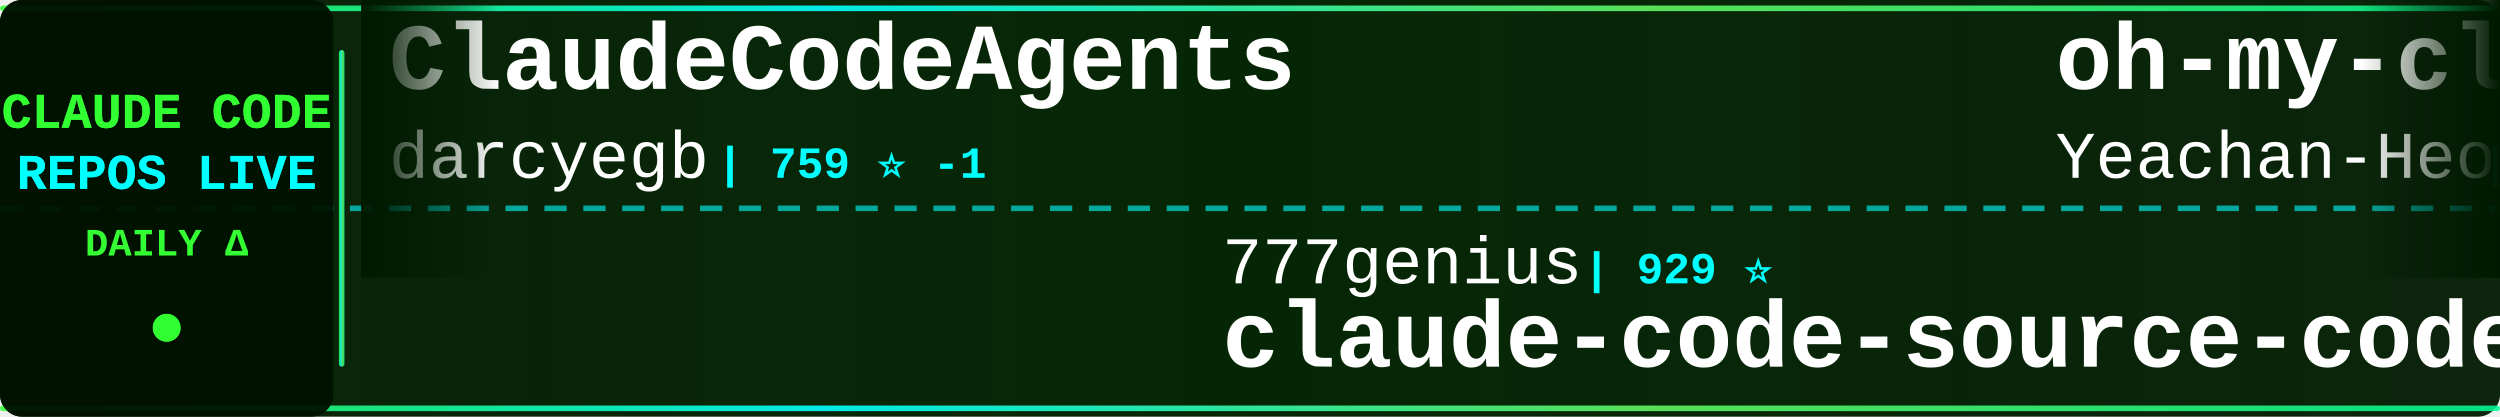
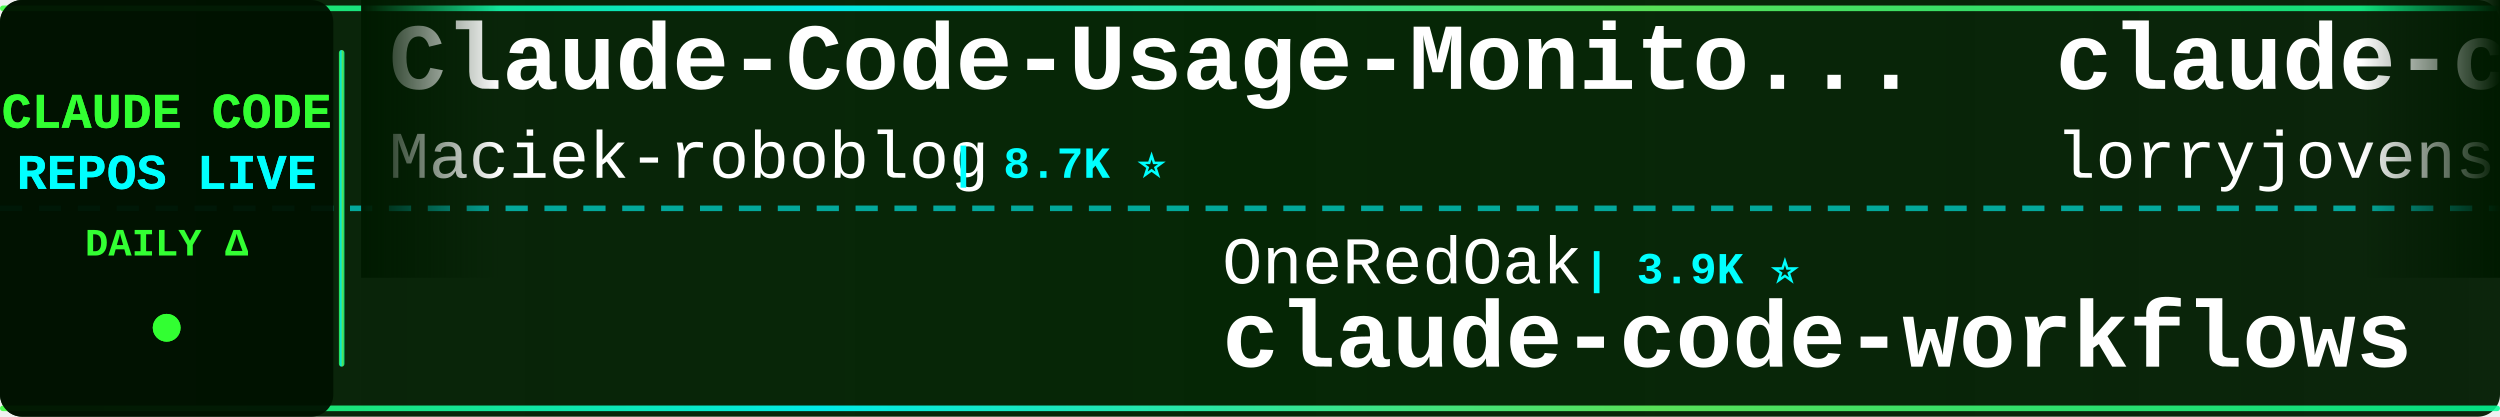
<svg xmlns="http://www.w3.org/2000/svg" width="900" height="150">
  <defs>
    <linearGradient id="tickerBg" x1="0%" y1="0%" x2="100%" y2="0%">
      <stop offset="0%" style="stop-color:#001a00;stop-opacity:0.95" />
      <stop offset="50%" style="stop-color:#002200;stop-opacity:0.98" />
      <stop offset="100%" style="stop-color:#001a00;stop-opacity:0.95" />
    </linearGradient>
    <linearGradient id="borderGrad" x1="0%" y1="0%" x2="100%" y2="0%">
      <stop offset="0%" style="stop-color:#33ff33;stop-opacity:0.85">
        <animate attributeName="stop-opacity" values="0.85;1;0.85" dur="2s" repeatCount="indefinite" />
      </stop>
      <stop offset="33%" style="stop-color:#00ffff;stop-opacity:0.9">
        <animate attributeName="stop-opacity" values="0.9;1;0.9" dur="2.2s" repeatCount="indefinite" />
      </stop>
      <stop offset="66%" style="stop-color:#66ff66;stop-opacity:0.85">
        <animate attributeName="stop-opacity" values="0.85;1;0.85" dur="1.8s" repeatCount="indefinite" />
      </stop>
      <stop offset="100%" style="stop-color:#00ff99;stop-opacity:0.85">
        <animate attributeName="stop-opacity" values="0.85;1;0.85" dur="2s" repeatCount="indefinite" />
      </stop>
    </linearGradient>
    <filter id="textGlow">
      <feGaussianBlur stdDeviation="0.1" result="coloredBlur" />
      <feMerge>
        <feMergeNode in="coloredBlur" />
        <feMergeNode in="SourceGraphic" />
      </feMerge>
    </filter>
    <filter id="metricGlow">
      <feGaussianBlur stdDeviation="0.2" result="coloredBlur" />
      <feMerge>
        <feMergeNode in="coloredBlur" />
        <feMergeNode in="SourceGraphic" />
      </feMerge>
    </filter>
    <linearGradient id="leftFade" x1="0%" y1="0%" x2="100%" y2="0%">
      <stop offset="0%" style="stop-color:#001a00;stop-opacity:1" />
      <stop offset="100%" style="stop-color:#001a00;stop-opacity:0" />
    </linearGradient>
    <linearGradient id="rightFade" x1="0%" y1="0%" x2="100%" y2="0%">
      <stop offset="0%" style="stop-color:#001a00;stop-opacity:0" />
      <stop offset="100%" style="stop-color:#001a00;stop-opacity:1" />
    </linearGradient>
  </defs>
  <rect width="900" height="150" fill="url(#tickerBg)" rx="8" />
  <rect x="0" y="2" width="900" height="2" fill="url(#borderGrad)" rx="1" />
  <rect x="0" y="146" width="900" height="2" fill="url(#borderGrad)" rx="1" />
  <line x1="0" y1="75" x2="900" y2="75" stroke="#00ffff" stroke-width="2" stroke-dasharray="8 6" opacity="0.6" />
  <rect x="0" y="0" width="120" height="150" fill="#001100" opacity="0.95" rx="8" />
  <text x="60" y="46" font-family="'Courier New', monospace" font-size="18" font-weight="bold" fill="#33ff33" text-anchor="middle" filter="url(#textGlow)">
    CLAUDE CODE
  </text>
  <text x="60" y="68" font-family="'Courier New', monospace" font-size="18" font-weight="bold" fill="#00ffff" text-anchor="middle" filter="url(#textGlow)">
    REPOS LIVE
  </text>
  <text x="60" y="92" font-family="'Courier New', monospace" font-size="14" font-weight="bold" fill="#33ff33" text-anchor="middle">
    DAILY Δ
  </text>
  <circle cx="60" cy="118" r="5" fill="#33ff33" filter="url(#metricGlow)">
    <animate attributeName="r" values="4;6;4" dur="1.5s" repeatCount="indefinite" />
    <animate attributeName="opacity" values="0.6;1;0.6" dur="1.5s" repeatCount="indefinite" />
  </circle>
  <rect x="122" y="18" width="2" height="114" fill="url(#borderGrad)" rx="1" />
  <clipPath id="tickerClip">
    <rect x="130" y="0" width="770" height="150" />
  </clipPath>
  <g clip-path="url(#tickerClip)">
    <g id="tickerItems">
      <animateTransform attributeName="transform" attributeType="XML" type="translate" from="0 0" to="-3000 0" dur="54s" repeatCount="indefinite" />
      <g transform="translate(0, 0)">
-         <text x="140" y="32" font-family="'Courier New', monospace" font-size="34" font-weight="bold" fill="#ffffff">ClaudeCodeAgents</text>
-         <text x="140" y="64" font-family="'Courier New', monospace" font-size="24" font-weight="normal" fill="#ffffff" opacity="1.0">darcyegb</text>
-         <text x="258" y="64" font-family="'Courier New', monospace" font-size="16" font-weight="bold" fill="#00ffff"> | 759 ⭐ -1</text>
+         <text x="140" y="32" font-family="'Courier New', monospace" font-size="34" font-weight="bold" fill="#ffffff">Claude-Code-Usage-Monito...</text>
+         <text x="140" y="64" font-family="'Courier New', monospace" font-size="24" font-weight="normal" fill="#ffffff" opacity="1.0">Maciek-roboblog</text>
+         <text x="342" y="64" font-family="'Courier New', monospace" font-size="16" font-weight="bold" fill="#00ffff"> | 8.7K ⭐</text>
      </g>
      <g transform="translate(300, 0)">
-         <text x="140" y="102" font-family="'Courier New', monospace" font-size="24" font-weight="normal" fill="#ffffff" opacity="1.0">777genius</text>
-         <text x="270" y="102" font-family="'Courier New', monospace" font-size="16" font-weight="bold" fill="#00ffff"> | 929 ⭐</text>
-         <text x="140" y="132" font-family="'Courier New', monospace" font-size="34" font-weight="bold" fill="#ffffff">claude-code-source-code</text>
+         <text x="140" y="102" font-family="'Courier New', monospace" font-size="24" font-weight="normal" fill="#ffffff" opacity="1.0">OneRedOak</text>
+         <text x="270" y="102" font-family="'Courier New', monospace" font-size="16" font-weight="bold" fill="#00ffff"> | 3.9K ⭐</text>
+         <text x="140" y="132" font-family="'Courier New', monospace" font-size="34" font-weight="bold" fill="#ffffff">claude-code-workflows</text>
      </g>
      <g transform="translate(600, 0)">
-         <text x="140" y="32" font-family="'Courier New', monospace" font-size="34" font-weight="bold" fill="#ffffff">oh-my-claudecode</text>
-         <text x="140" y="64" font-family="'Courier New', monospace" font-size="24" font-weight="normal" fill="#ffffff" opacity="1.0">Yeachan-Heo</text>
-         <text x="294" y="64" font-family="'Courier New', monospace" font-size="16" font-weight="bold" fill="#00ffff"> | 38.9K ⭐ +14</text>
+         <text x="140" y="32" font-family="'Courier New', monospace" font-size="34" font-weight="bold" fill="#ffffff">claude-code-rust</text>
+         <text x="140" y="64" font-family="'Courier New', monospace" font-size="24" font-weight="normal" fill="#ffffff" opacity="1.0">lorryjovens-hub</text>
+         <text x="342" y="64" font-family="'Courier New', monospace" font-size="16" font-weight="bold" fill="#00ffff"> | 1.7K ⭐</text>
      </g>
      <g transform="translate(900, 0)">
-         <text x="140" y="102" font-family="'Courier New', monospace" font-size="24" font-weight="normal" fill="#ffffff" opacity="1.0">anthropics</text>
-         <text x="282" y="102" font-family="'Courier New', monospace" font-size="16" font-weight="bold" fill="#00ffff"> | 8.8K ⭐ +2</text>
-         <text x="140" y="132" font-family="'Courier New', monospace" font-size="34" font-weight="bold" fill="#ffffff">claude-code-action</text>
+         <text x="140" y="102" font-family="'Courier New', monospace" font-size="24" font-weight="normal" fill="#ffffff" opacity="1.0">wanshuiyin</text>
+         <text x="282" y="102" font-family="'Courier New', monospace" font-size="16" font-weight="bold" fill="#00ffff"> | 15.5K ⭐ +9</text>
+         <text x="140" y="132" font-family="'Courier New', monospace" font-size="34" font-weight="bold" fill="#ffffff">Auto-claude-code-researc...</text>
      </g>
      <g transform="translate(1200, 0)">
        <text x="140" y="32" font-family="'Courier New', monospace" font-size="34" font-weight="bold" fill="#ffffff">Claude-Code</text>
        <text x="140" y="64" font-family="'Courier New', monospace" font-size="24" font-weight="normal" fill="#ffffff" opacity="1.0">pengchengneo</text>
-         <text x="306" y="64" font-family="'Courier New', monospace" font-size="16" font-weight="bold" fill="#00ffff"> | 1.8K ⭐</text>
+         <text x="306" y="64" font-family="'Courier New', monospace" font-size="16" font-weight="bold" fill="#00ffff"> | 1.8K ⭐ +1</text>
      </g>
      <g transform="translate(1500, 0)">
-         <text x="140" y="102" font-family="'Courier New', monospace" font-size="24" font-weight="normal" fill="#ffffff" opacity="1.0">Njengah</text>
-         <text x="246" y="102" font-family="'Courier New', monospace" font-size="16" font-weight="bold" fill="#00ffff"> | 1.9K ⭐ -2</text>
-         <text x="140" y="132" font-family="'Courier New', monospace" font-size="34" font-weight="bold" fill="#ffffff">claude-code-cheat-sheet</text>
+         <text x="140" y="102" font-family="'Courier New', monospace" font-size="24" font-weight="normal" fill="#ffffff" opacity="1.0">FlorianBruniaux</text>
+         <text x="342" y="102" font-family="'Courier New', monospace" font-size="16" font-weight="bold" fill="#00ffff"> | 5.9K ⭐ +2</text>
+         <text x="140" y="132" font-family="'Courier New', monospace" font-size="34" font-weight="bold" fill="#ffffff">claude-code-ultimate-gui...</text>
      </g>
      <g transform="translate(1800, 0)">
-         <text x="140" y="32" font-family="'Courier New', monospace" font-size="34" font-weight="bold" fill="#ffffff">awesome-claude-code</text>
-         <text x="140" y="64" font-family="'Courier New', monospace" font-size="24" font-weight="normal" fill="#ffffff" opacity="1.0">jqueryscript</text>
-         <text x="306" y="64" font-family="'Courier New', monospace" font-size="16" font-weight="bold" fill="#00ffff"> | 504 ⭐ -1</text>
+         <text x="140" y="32" font-family="'Courier New', monospace" font-size="34" font-weight="bold" fill="#ffffff">everything-claude-code-z...</text>
+         <text x="140" y="64" font-family="'Courier New', monospace" font-size="24" font-weight="normal" fill="#ffffff" opacity="1.0">xu-xiang</text>
+         <text x="258" y="64" font-family="'Courier New', monospace" font-size="16" font-weight="bold" fill="#00ffff"> | 1.9K ⭐</text>
      </g>
      <g transform="translate(2100, 0)">
-         <text x="140" y="102" font-family="'Courier New', monospace" font-size="24" font-weight="normal" fill="#ffffff" opacity="1.0">lorryjovens-hub</text>
-         <text x="342" y="102" font-family="'Courier New', monospace" font-size="16" font-weight="bold" fill="#00ffff"> | 1.7K ⭐ -1</text>
-         <text x="140" y="132" font-family="'Courier New', monospace" font-size="34" font-weight="bold" fill="#ffffff">claude-code-rust</text>
+         <text x="140" y="102" font-family="'Courier New', monospace" font-size="24" font-weight="normal" fill="#ffffff" opacity="1.0">Yuyz0112</text>
+         <text x="258" y="102" font-family="'Courier New', monospace" font-size="16" font-weight="bold" fill="#00ffff"> | 2.4K ⭐</text>
+         <text x="140" y="132" font-family="'Courier New', monospace" font-size="34" font-weight="bold" fill="#ffffff">claude-code-reverse</text>
      </g>
      <g transform="translate(2400, 0)">
-         <text x="140" y="32" font-family="'Courier New', monospace" font-size="34" font-weight="bold" fill="#ffffff">arcads-claude-code</text>
-         <text x="140" y="64" font-family="'Courier New', monospace" font-size="24" font-weight="normal" fill="#ffffff" opacity="1.0">krusemediallc</text>
-         <text x="318" y="64" font-family="'Courier New', monospace" font-size="16" font-weight="bold" fill="#00ffff"> | 1.4K ⭐ +2</text>
+         <text x="140" y="32" font-family="'Courier New', monospace" font-size="34" font-weight="bold" fill="#ffffff">claude-code-tudou</text>
+         <text x="140" y="64" font-family="'Courier New', monospace" font-size="24" font-weight="normal" fill="#ffffff" opacity="1.0">AICoderTudou</text>
+         <text x="306" y="64" font-family="'Courier New', monospace" font-size="16" font-weight="bold" fill="#00ffff"> | 495 ⭐</text>
      </g>
      <g transform="translate(2700, 0)">
-         <text x="140" y="102" font-family="'Courier New', monospace" font-size="24" font-weight="normal" fill="#ffffff" opacity="1.0">feiskyer</text>
-         <text x="258" y="102" font-family="'Courier New', monospace" font-size="16" font-weight="bold" fill="#00ffff"> | 1.6K ⭐ -1</text>
-         <text x="140" y="132" font-family="'Courier New', monospace" font-size="34" font-weight="bold" fill="#ffffff">claude-code-settings</text>
+         <text x="140" y="102" font-family="'Courier New', monospace" font-size="24" font-weight="normal" fill="#ffffff" opacity="1.0">krusemediallc</text>
+         <text x="318" y="102" font-family="'Courier New', monospace" font-size="16" font-weight="bold" fill="#00ffff"> | 1.4K ⭐ +1</text>
+         <text x="140" y="132" font-family="'Courier New', monospace" font-size="34" font-weight="bold" fill="#ffffff">arcads-claude-code</text>
      </g>
      <g transform="translate(3000, 0)">
-         <text x="140" y="32" font-family="'Courier New', monospace" font-size="34" font-weight="bold" fill="#ffffff">ClaudeCodeAgents</text>
-         <text x="140" y="64" font-family="'Courier New', monospace" font-size="24" font-weight="normal" fill="#ffffff" opacity="1.0">darcyegb</text>
-         <text x="258" y="64" font-family="'Courier New', monospace" font-size="16" font-weight="bold" fill="#00ffff"> | 759 ⭐ -1</text>
+         <text x="140" y="32" font-family="'Courier New', monospace" font-size="34" font-weight="bold" fill="#ffffff">Claude-Code-Usage-Monito...</text>
+         <text x="140" y="64" font-family="'Courier New', monospace" font-size="24" font-weight="normal" fill="#ffffff" opacity="1.0">Maciek-roboblog</text>
+         <text x="342" y="64" font-family="'Courier New', monospace" font-size="16" font-weight="bold" fill="#00ffff"> | 8.7K ⭐</text>
      </g>
      <g transform="translate(3300, 0)">
-         <text x="140" y="102" font-family="'Courier New', monospace" font-size="24" font-weight="normal" fill="#ffffff" opacity="1.0">777genius</text>
-         <text x="270" y="102" font-family="'Courier New', monospace" font-size="16" font-weight="bold" fill="#00ffff"> | 929 ⭐</text>
-         <text x="140" y="132" font-family="'Courier New', monospace" font-size="34" font-weight="bold" fill="#ffffff">claude-code-source-code</text>
+         <text x="140" y="102" font-family="'Courier New', monospace" font-size="24" font-weight="normal" fill="#ffffff" opacity="1.0">OneRedOak</text>
+         <text x="270" y="102" font-family="'Courier New', monospace" font-size="16" font-weight="bold" fill="#00ffff"> | 3.9K ⭐</text>
+         <text x="140" y="132" font-family="'Courier New', monospace" font-size="34" font-weight="bold" fill="#ffffff">claude-code-workflows</text>
      </g>
      <g transform="translate(3600, 0)">
-         <text x="140" y="32" font-family="'Courier New', monospace" font-size="34" font-weight="bold" fill="#ffffff">oh-my-claudecode</text>
-         <text x="140" y="64" font-family="'Courier New', monospace" font-size="24" font-weight="normal" fill="#ffffff" opacity="1.0">Yeachan-Heo</text>
-         <text x="294" y="64" font-family="'Courier New', monospace" font-size="16" font-weight="bold" fill="#00ffff"> | 38.9K ⭐ +14</text>
+         <text x="140" y="32" font-family="'Courier New', monospace" font-size="34" font-weight="bold" fill="#ffffff">claude-code-rust</text>
+         <text x="140" y="64" font-family="'Courier New', monospace" font-size="24" font-weight="normal" fill="#ffffff" opacity="1.0">lorryjovens-hub</text>
+         <text x="342" y="64" font-family="'Courier New', monospace" font-size="16" font-weight="bold" fill="#00ffff"> | 1.7K ⭐</text>
      </g>
      <g transform="translate(3900, 0)">
-         <text x="140" y="102" font-family="'Courier New', monospace" font-size="24" font-weight="normal" fill="#ffffff" opacity="1.0">anthropics</text>
-         <text x="282" y="102" font-family="'Courier New', monospace" font-size="16" font-weight="bold" fill="#00ffff"> | 8.8K ⭐ +2</text>
-         <text x="140" y="132" font-family="'Courier New', monospace" font-size="34" font-weight="bold" fill="#ffffff">claude-code-action</text>
+         <text x="140" y="102" font-family="'Courier New', monospace" font-size="24" font-weight="normal" fill="#ffffff" opacity="1.0">wanshuiyin</text>
+         <text x="282" y="102" font-family="'Courier New', monospace" font-size="16" font-weight="bold" fill="#00ffff"> | 15.5K ⭐ +9</text>
+         <text x="140" y="132" font-family="'Courier New', monospace" font-size="34" font-weight="bold" fill="#ffffff">Auto-claude-code-researc...</text>
      </g>
    </g>
  </g>
  <rect x="130" y="0" width="50" height="100" fill="url(#leftFade)" />
  <rect x="850" y="0" width="50" height="100" fill="url(#rightFade)" />
</svg>
